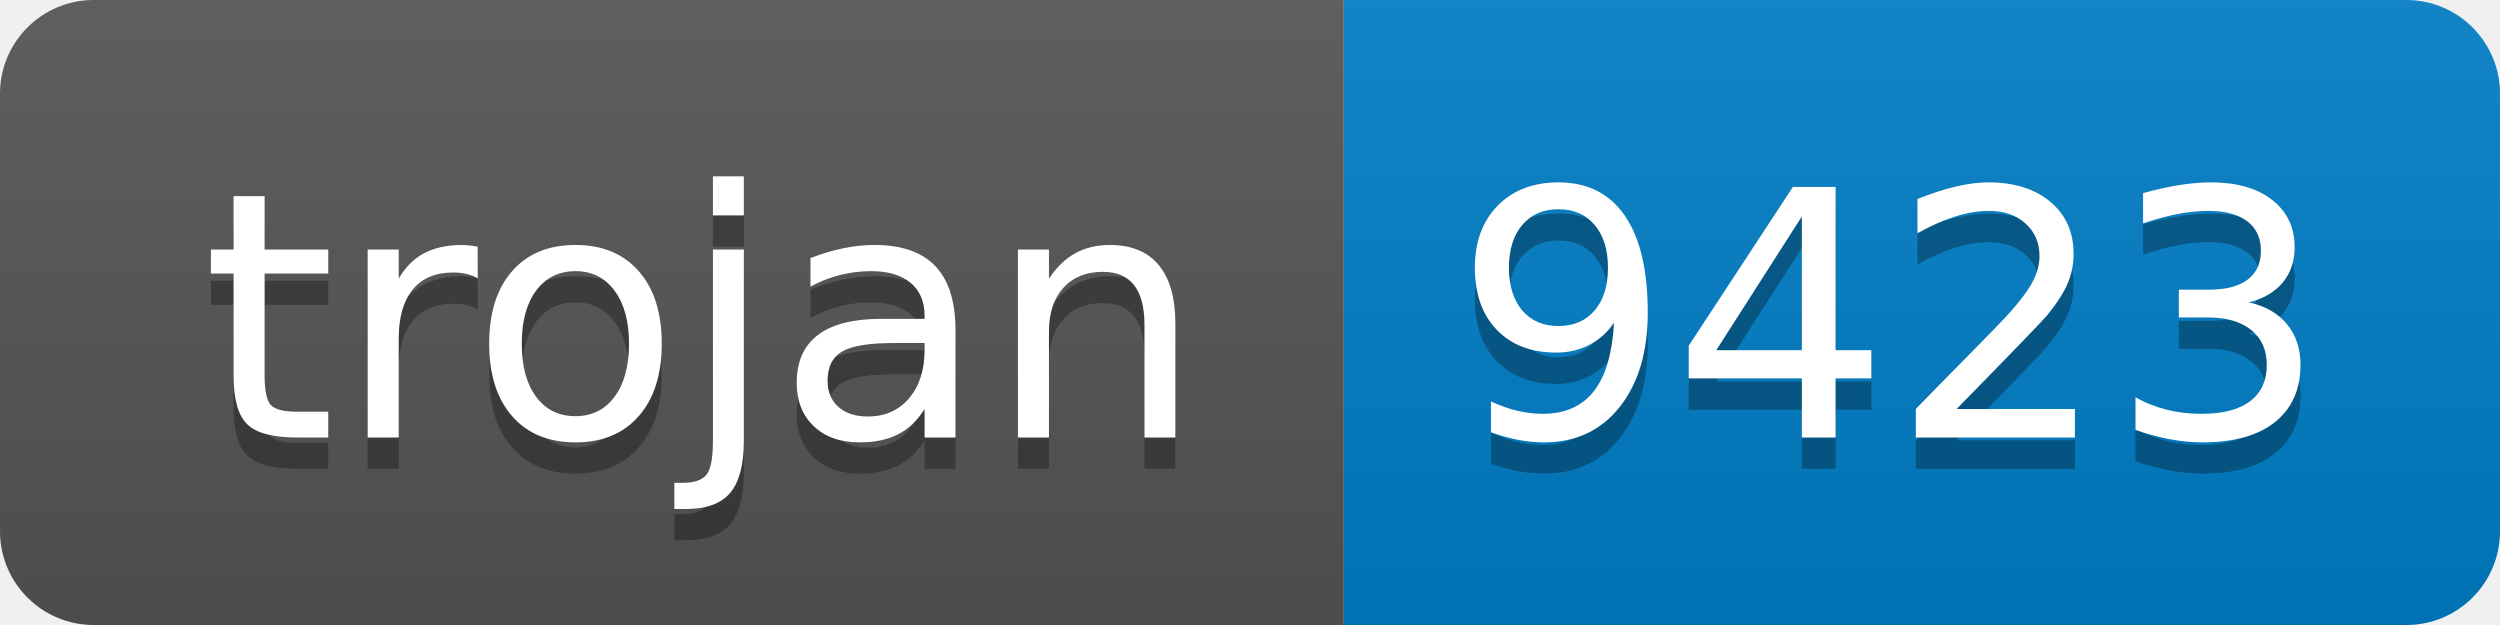
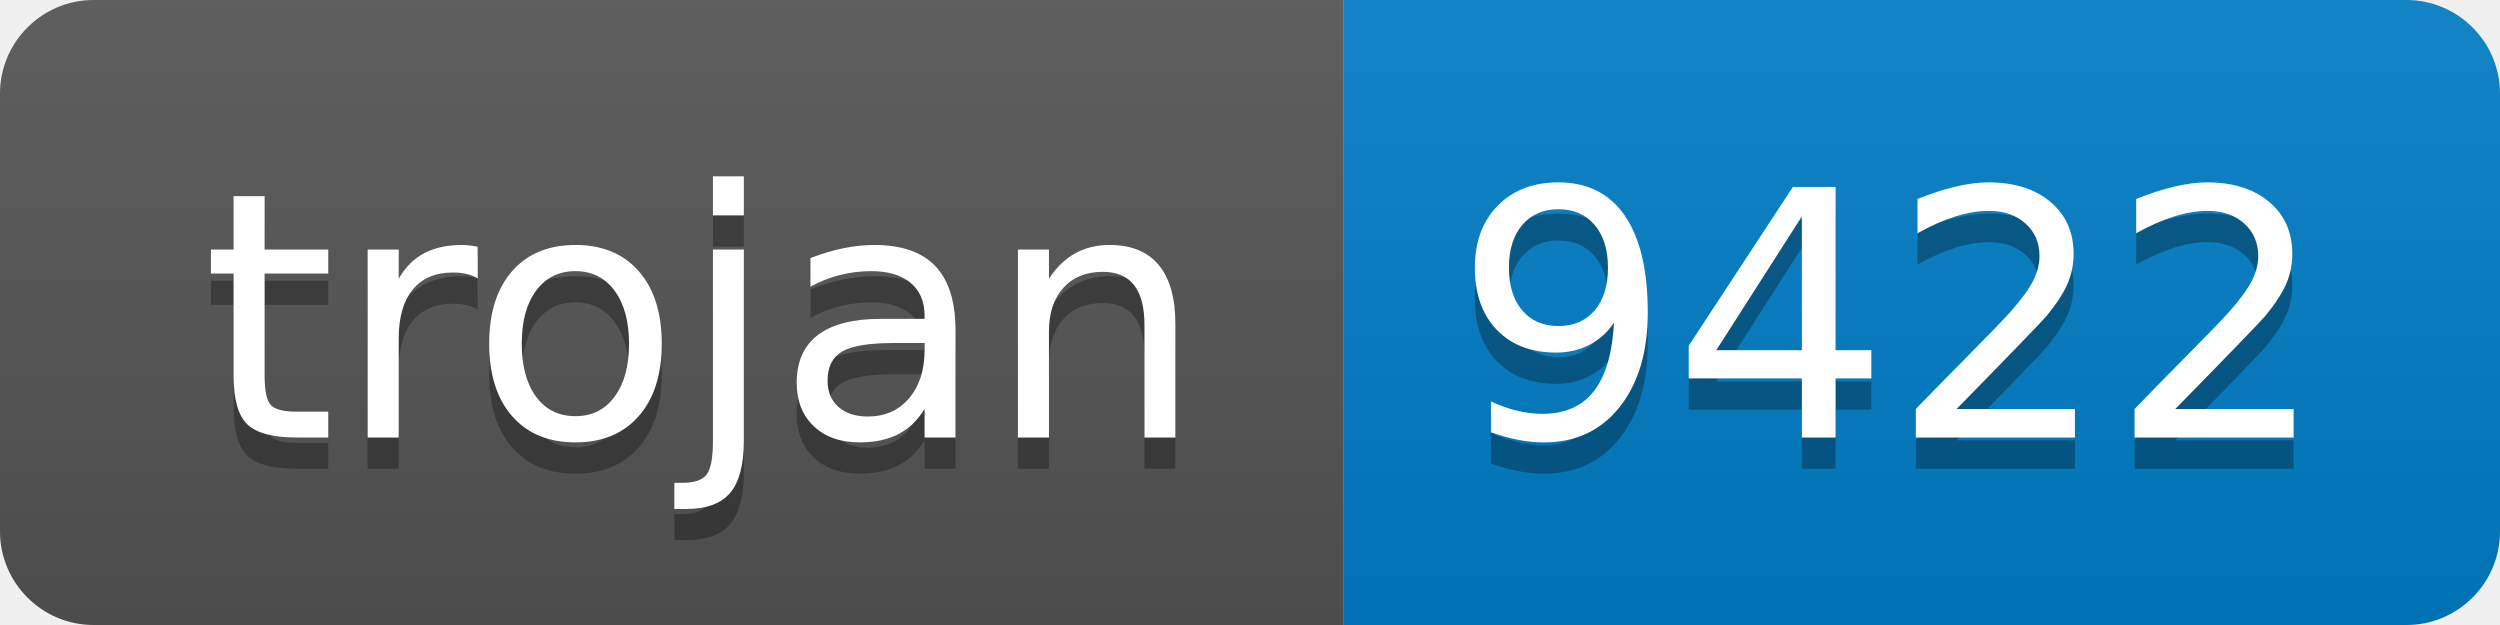
- <svg xmlns="http://www.w3.org/2000/svg" width="80" height="20" role="img" aria-label="trojan: 9423">
+ <svg xmlns="http://www.w3.org/2000/svg" width="80" height="20" role="img" aria-label="trojan: 9422">
  <linearGradient id="s" x2="0" y2="100%">
    <stop offset="0" stop-color="#bbb" stop-opacity=".1" />
    <stop offset="1" stop-opacity=".1" />
  </linearGradient>
  <clipPath id="r">
    <rect width="80" height="20" rx="3" fill="#fff" />
  </clipPath>
  <g clip-path="url(#r)">
    <rect width="43" height="20" fill="#555" />
    <rect x="43" width="37" height="20" fill="#007ec6" />
    <rect width="80" height="20" fill="url(#s)" />
  </g>
  <g fill="#fff" text-anchor="middle" font-family="Verdana,Geneva,DejaVu Sans,sans-serif" text-rendering="geometricPrecision" font-size="110">
    <text aria-hidden="true" x="225" y="150" fill="#010101" fill-opacity=".3" transform="scale(.1)" textLength="330">trojan</text>
    <text x="225" y="140" transform="scale(.1)" fill="#fff" textLength="330">trojan</text>
-     <text aria-hidden="true" x="605" y="150" fill="#010101" fill-opacity=".3" transform="scale(.1)" textLength="270">9423</text>
-     <text x="605" y="140" transform="scale(.1)" fill="#fff" textLength="270">9423</text>
+     <text aria-hidden="true" x="605" y="150" fill="#010101" fill-opacity=".3" transform="scale(.1)" textLength="270">9422</text>
+     <text x="605" y="140" transform="scale(.1)" fill="#fff" textLength="270">9422</text>
  </g>
</svg>
